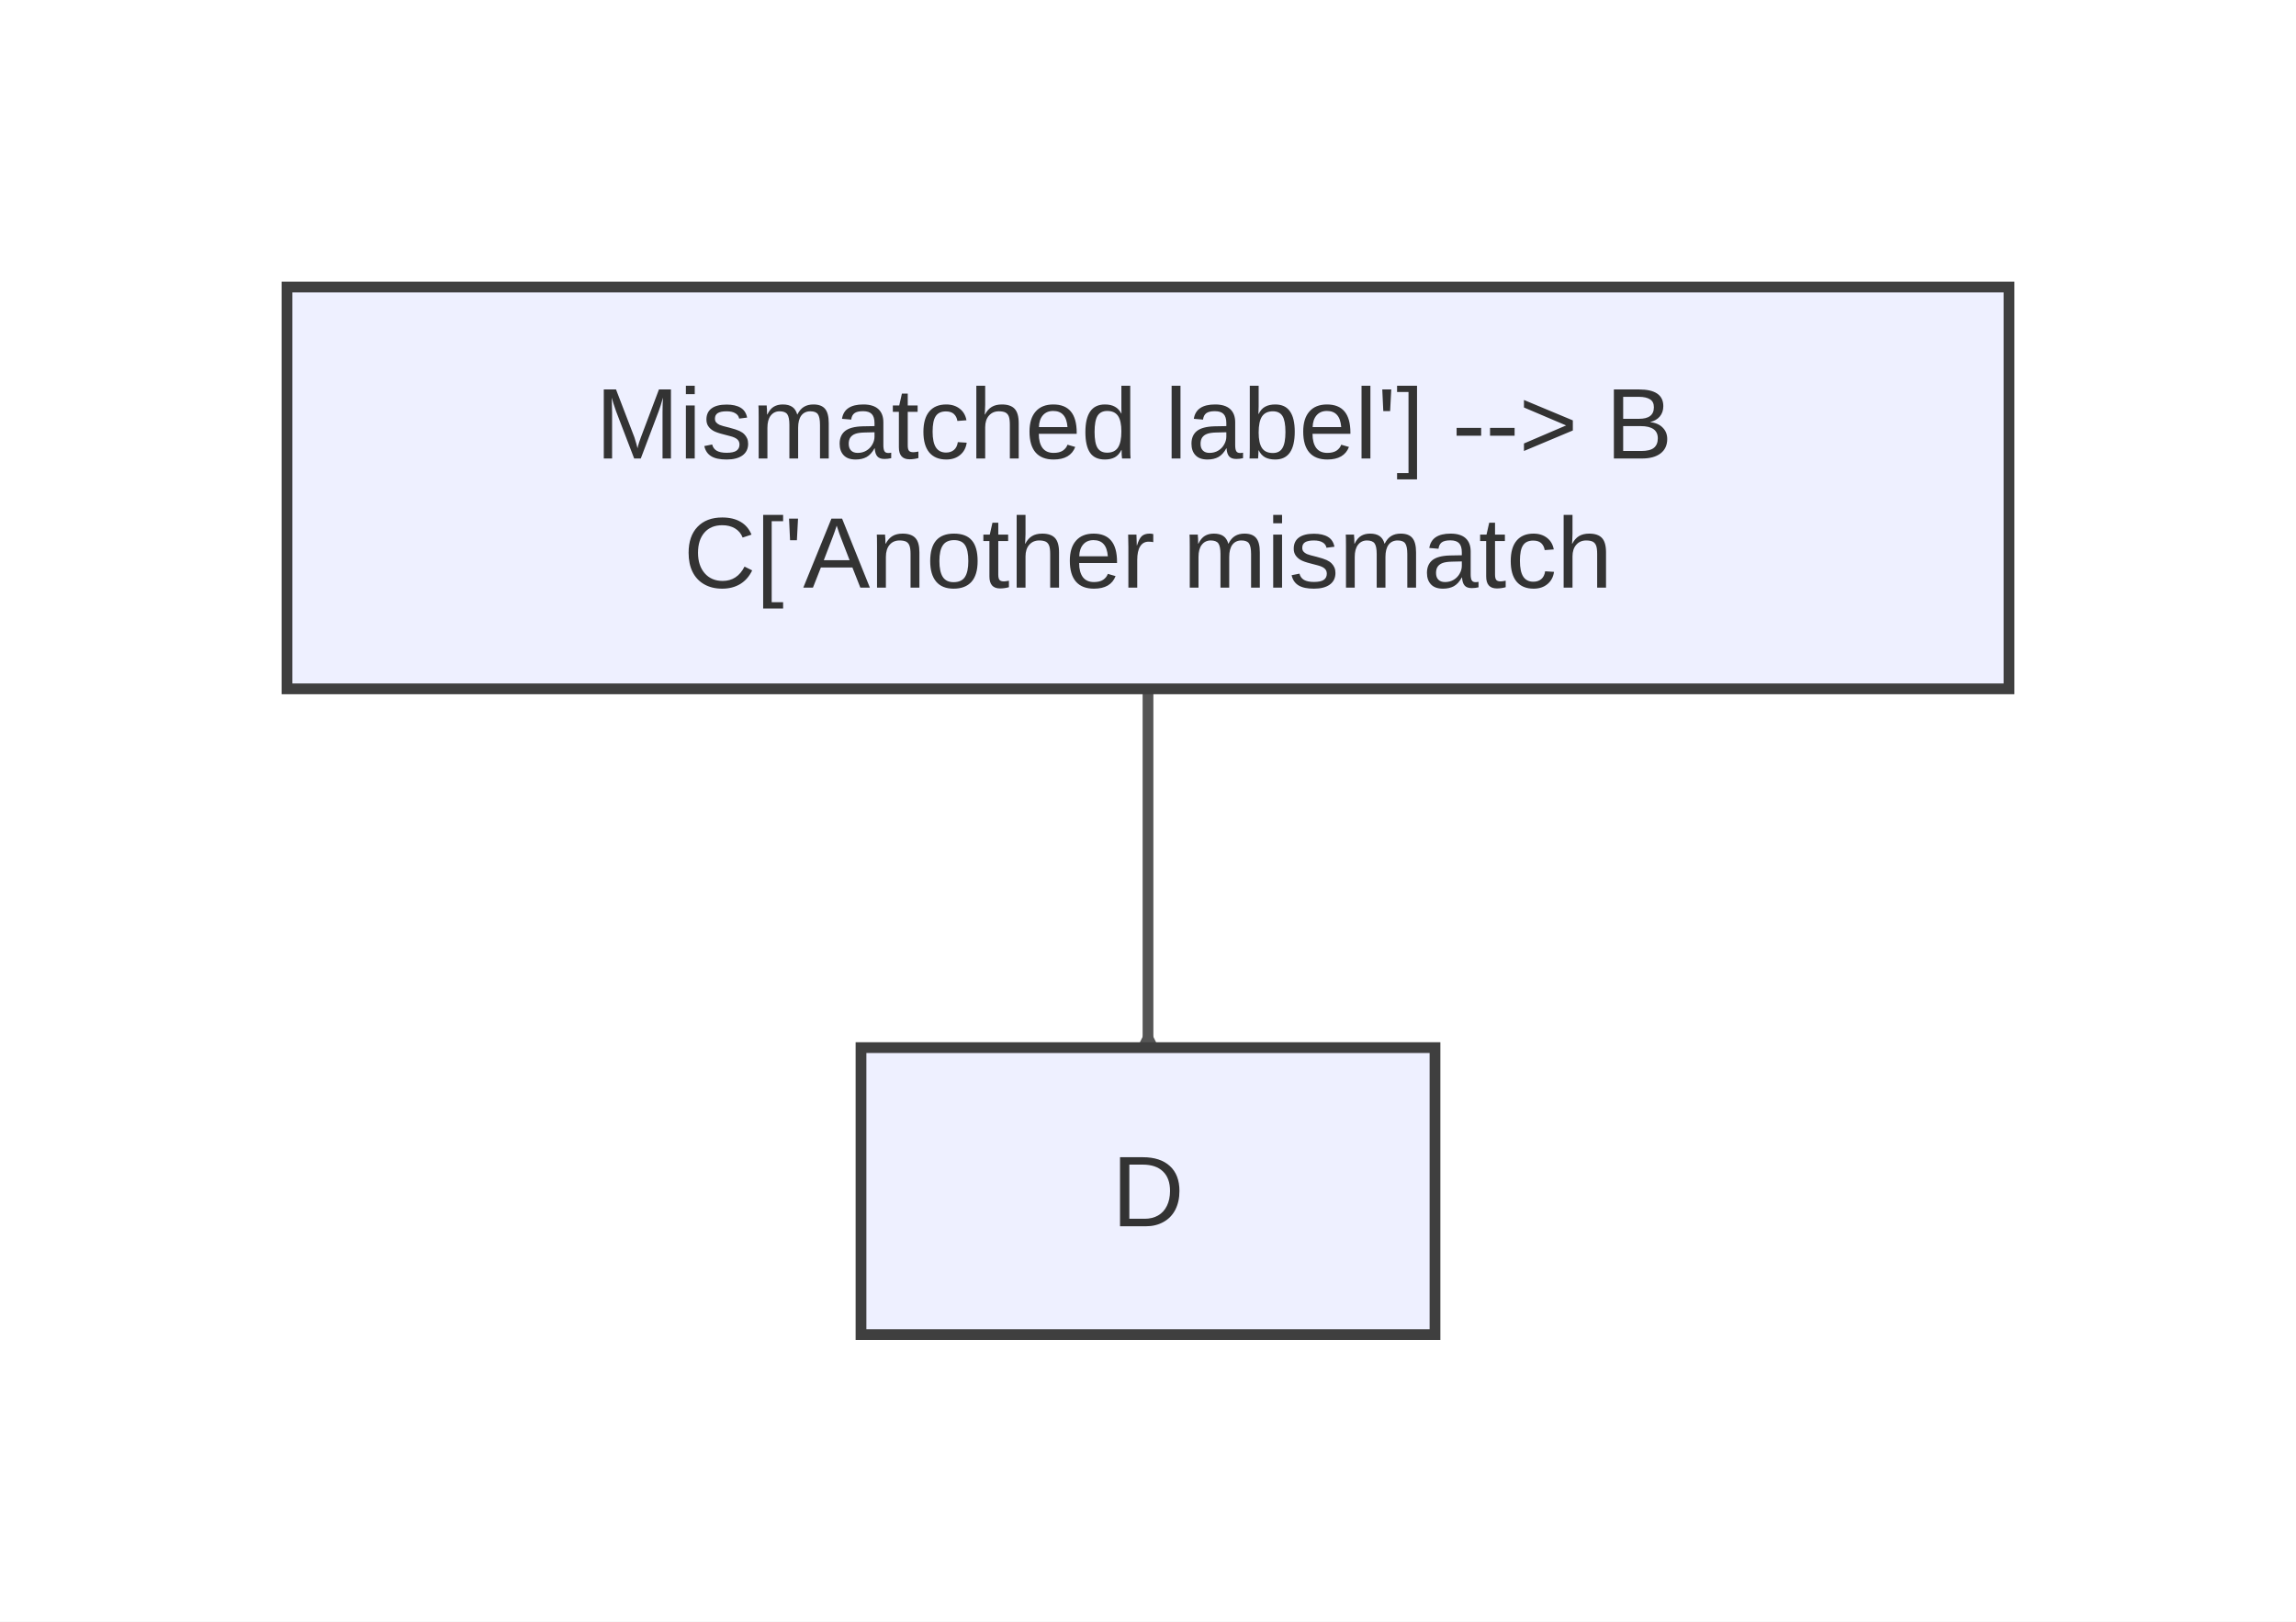
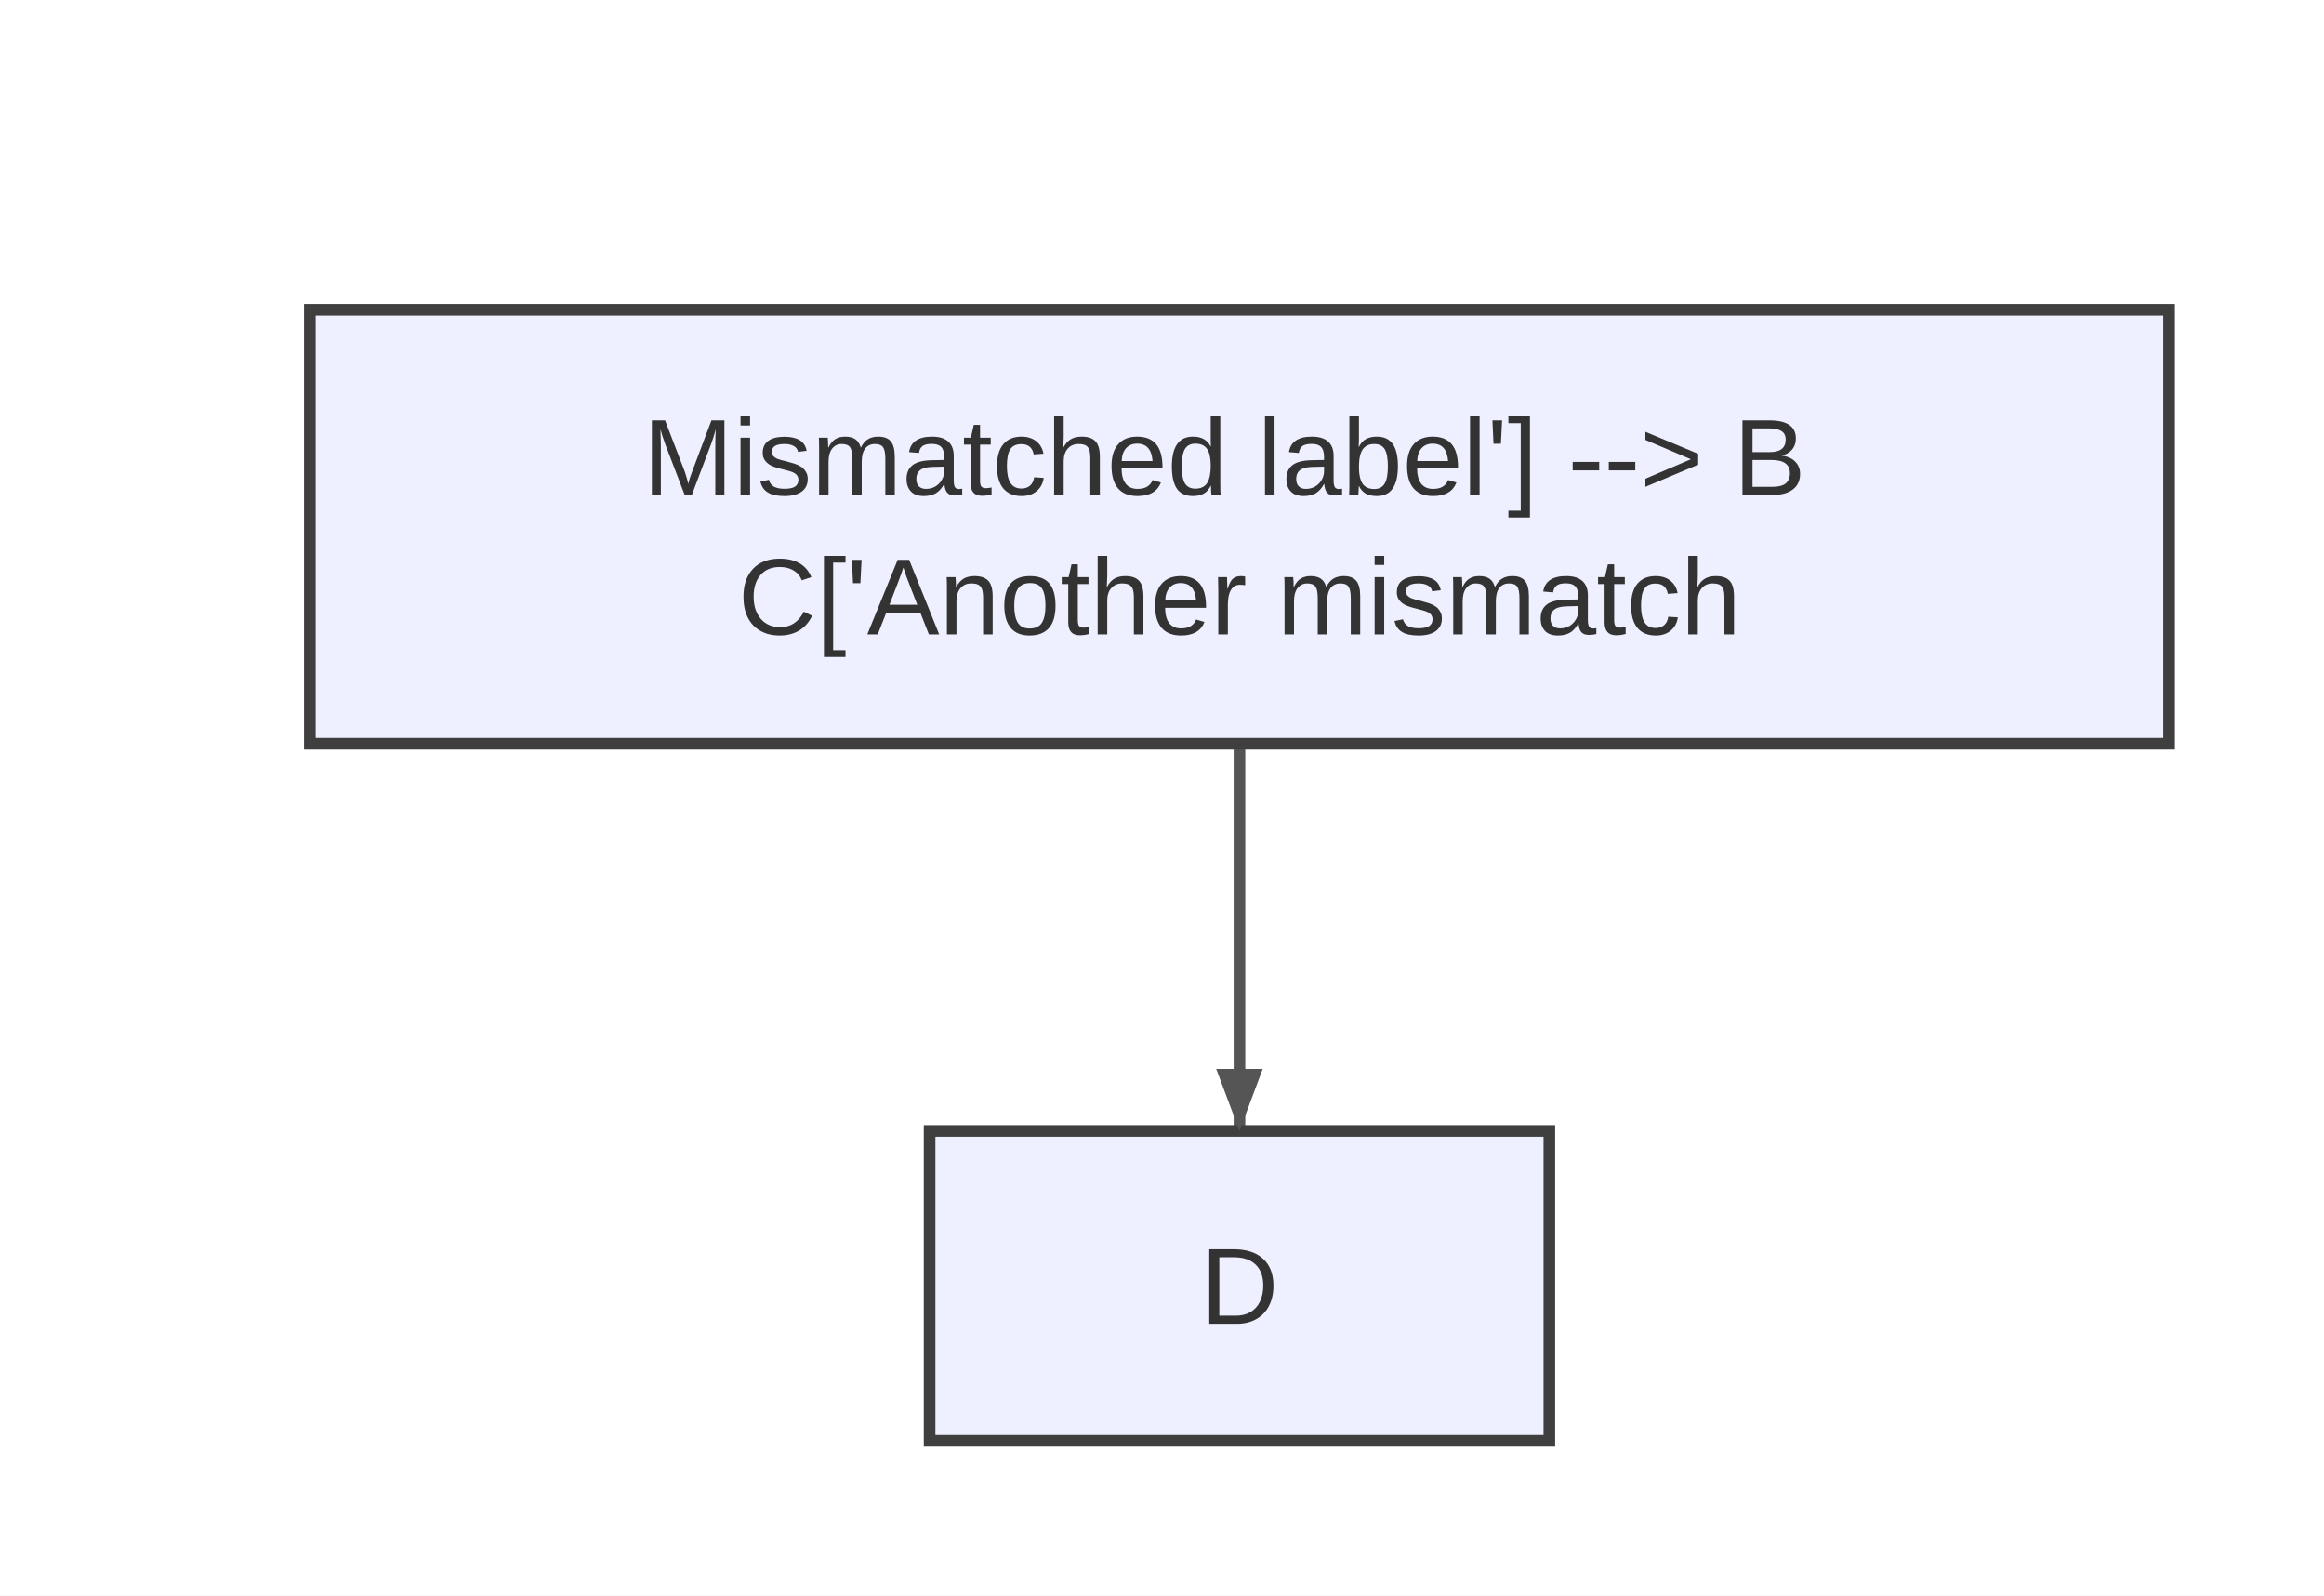
- <svg xmlns="http://www.w3.org/2000/svg" width="320" height="226" viewBox="0 0 320 226">
-   <rect x="0" y="0" width="320" height="226" fill="#ffffff" />
+ <svg xmlns="http://www.w3.org/2000/svg" width="300" height="206" viewBox="0 0 300 206">
+   <rect x="0" y="0" width="300" height="206" fill="#ffffff" />
  <defs>
-     <marker id="arrow" markerWidth="6" markerHeight="6" refX="5" refY="3" orient="auto" markerUnits="strokeWidth">
-       <path d="M0,0 L0,6 L6,3 z" fill="#555555" />
+     <marker id="arrow" viewBox="0 0 8 8" markerWidth="8" markerHeight="8" refX="8" refY="4" orient="auto" markerUnits="userSpaceOnUse">
+       <path d="M0,0 L0,8 L8,4 z" fill="#555555" />
    </marker>
-     <marker id="circle-marker" markerWidth="6" markerHeight="6" refX="3" refY="3" orient="auto" markerUnits="strokeWidth">
+     <marker id="circle-marker" viewBox="0 0 6 6" markerWidth="6" markerHeight="6" refX="3" refY="3" orient="auto" markerUnits="userSpaceOnUse">
      <circle cx="3" cy="3" r="3" fill="#555555" />
    </marker>
-     <marker id="cross-marker" markerWidth="8" markerHeight="8" refX="4" refY="4" orient="auto" markerUnits="strokeWidth">
+     <marker id="cross-marker" viewBox="0 0 8 8" markerWidth="8" markerHeight="8" refX="4" refY="4" orient="auto" markerUnits="userSpaceOnUse">
      <path d="M1,1 L7,7 M7,1 L1,7" stroke="#555555" stroke-width="1.5" />
    </marker>
  </defs>
-   <path d="M160,96 C160,97.458 160,112.667 160,121 C160,129.333 160,145.781 160,144.5" stroke="#555555" stroke-width="1.5" fill="none" stroke-linecap="round" stroke-linejoin="round" marker-end="url(#arrow)" />
+   <path d="M160,96 L160,106 C160,118 160,130 160,136 L160,146" stroke="#555555" stroke-width="1.5" fill="none" stroke-linecap="round" stroke-linejoin="round" />
  <g id="A">
    <rect x="40" y="40" width="240" height="56" rx="0" ry="0" stroke="#3f3f3f" stroke-width="1.5" fill="#eef0ff" />
    <text font-family="Arial, sans-serif" font-size="14" fill="#333">
      <tspan x="160" y="63.9" text-anchor="middle">Mismatched label'] --&gt; B
 </tspan>
      <tspan x="160" y="81.9" text-anchor="middle">C['Another mismatch</tspan>
    </text>
  </g>
  <g id="D">
    <rect x="120" y="146" width="80" height="40" rx="0" ry="0" stroke="#3f3f3f" stroke-width="1.5" fill="#eef0ff" />
    <text x="160" y="170.9" text-anchor="middle" font-family="Arial, sans-serif" font-size="14" fill="#333">D</text>
  </g>
+   <path d="M160,146 L157,138 L163,138 Z" fill="#555555" />
</svg>
